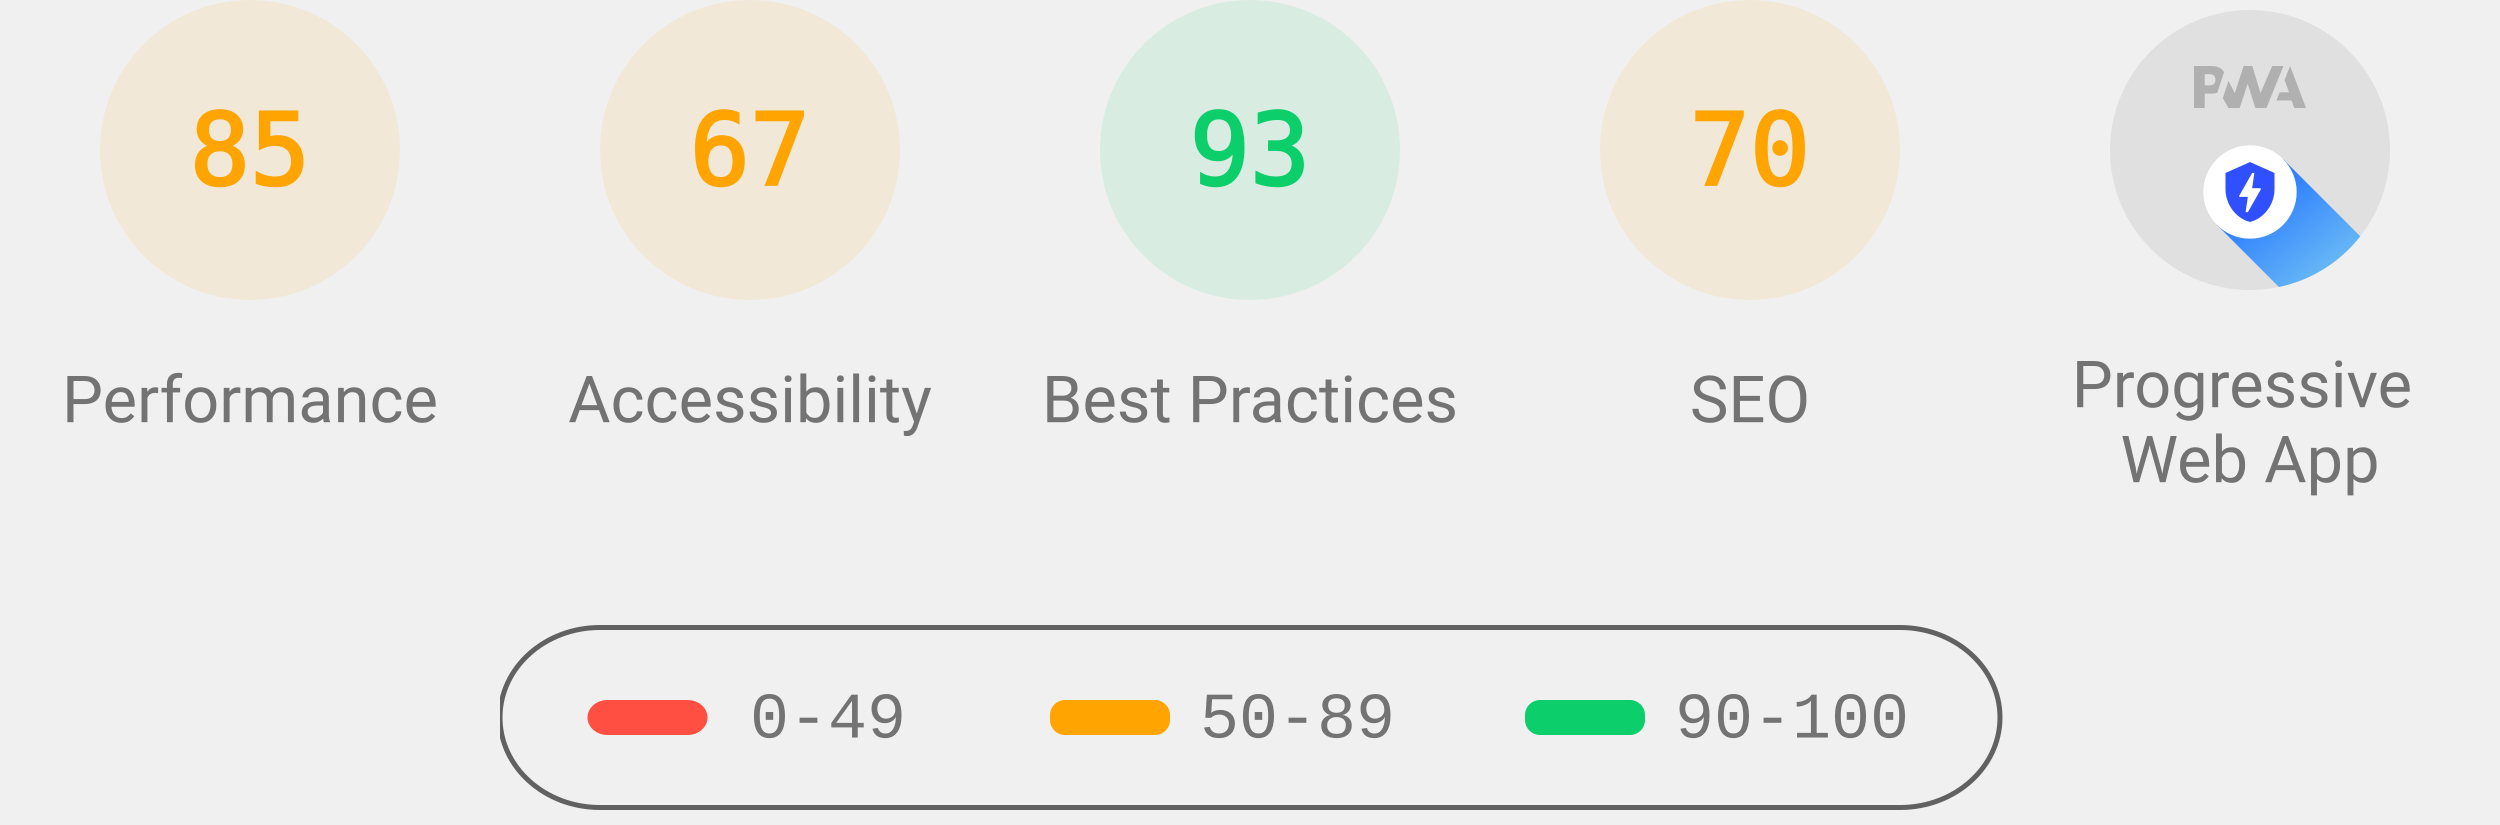
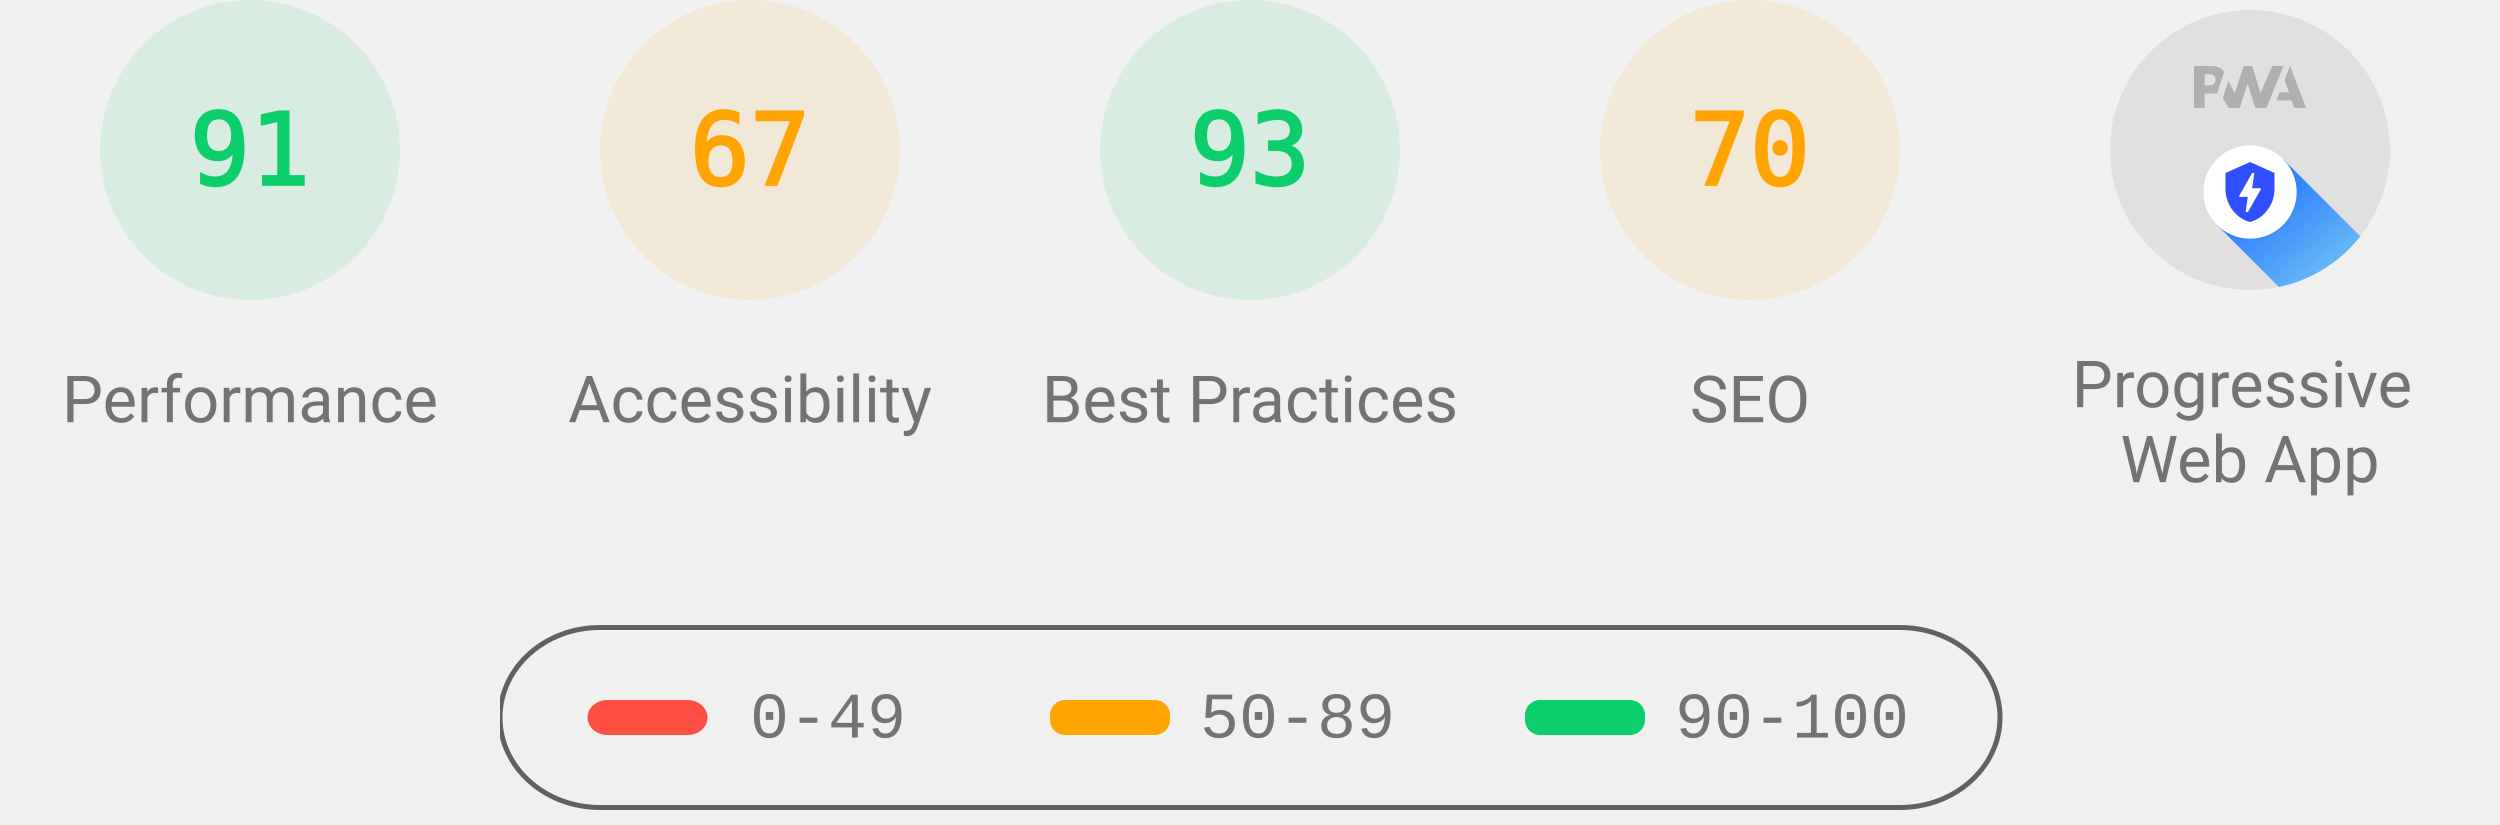
<svg xmlns="http://www.w3.org/2000/svg" class="theme--agnostic" fill="none" width="1000" height="330">
  <style>
			.gauge-base {
				opacity: 0.1
			}

			.gauge-arc {
				fill: none;
				animation-delay: 250ms;
				stroke-linecap: round;
				transform: rotate(-90deg);
				transform-origin: 100px 60px;
				animation: load-gauge 1s ease forwards
			}

			.guage-text {
				font-size: 40px;
				font-family: monospace;
				text-align: center
			}

			.guage-red {
				color: #ff4e42;
				fill: #ff4e42;
				stroke: #ff4e42
			}
			.guage-orange {
				color: #ffa400;
				fill: #ffa400;
				stroke: #ffa400
			}
			.guage-green {
				color: #0cce6b;
				fill: #0cce6b;
				stroke: #0cce6b
			}
			.theme--agnostic .guage-undefined {
				color: #5c5c5c;
				fill: #5c5c5c;
				stroke: #5c5c5c
			}
			.theme--light .guage-undefined {
				color: #1e1e1e;
				fill: #1e1e1e;
				stroke: #1e1e1e
			}
			.theme--dark .guage-undefined {
				color: #f5f5f5;
				fill: #f5f5f5;
				stroke: #f5f5f5
			}

			.guage-title {
				stroke: none;
				font-size: 26px;
				line-height: 26px;
				font-family: Roboto, Halvetica, Arial, sans-serif
			}
			.metric.guage-title {
				font-family: 'Courier New', Courier, monospace
			}
			.theme--agnostic .guage-title {
				color: #737373;
				fill: #737373
			}
			.theme--light .guage-title {
				color: #212121;
				fill: #212121
			}
			.theme--dark .guage-title {
				color: #f5f5f5;
				fill: #f5f5f5
			}

			@keyframes load-gauge {
				from {
					stroke-dasharray: 0 352.858
				}
			}
			.lh-gauge--pwa__disc {
				fill: #e0e0e0
			}
			.lh-gauge--pwa__logo {
				position: relative;
				fill: #b0b0b0
			}
			.lh-gauge--pwa__invisible {
				display: none
			}
			.lh-gauge--pwa__visible {
				display: inline
			}
			.guage-invisible {
				display: none
			}
			.lh-gauge--pwa__logo--primary-color {
				fill: #304ffe
			}
			.theme--agnostic .lh-gauge--pwa__logo--secondary-color {
				fill: #787878
			}
			.theme--light .lh-gauge--pwa__logo--secondary-color {
				fill: #3d3d3d
			}
			.theme--dark .lh-gauge--pwa__logo--secondary-color {
				fill: #d8b6b6
			}
			.theme--light #svg_2 {
				stroke: #00000022
			}
			.theme--agnostic #svg_2 {
				stroke: #616161
			}
			.theme--light #svg_2 {
				stroke: #00000022
			}
			.theme--dark #svg_2 {
				stroke: #f5f5f566
			}
		</style>
-   <svg class="guage-div guage-perf guage-orange" viewBox="0 0 200 200" width="200" height="200" x="0" y="0">
-     <circle class="gauge-base" r="56" cx="100" cy="60" stroke-width="8" />
-     <circle class="gauge-arc guage-arc-1" r="56" cx="100" cy="60" stroke-width="8" style="stroke-dasharray: 299.079, 351.858;" />
-     <text class="guage-text" x="100px" y="60px" alignment-baseline="central" dominant-baseline="central" text-anchor="middle">85</text>
+   <svg class="guage-div guage-perf guage-green" viewBox="0 0 200 200" width="200" height="200" x="0" y="0">
+     <circle class="gauge-base" r="56" cx="100" cy="60" stroke-width="8" />
+     <circle class="gauge-arc guage-arc-1" r="56" cx="100" cy="60" stroke-width="8" style="stroke-dasharray: 320.191, 351.858;" />
+     <text class="guage-text" x="100px" y="60px" alignment-baseline="central" dominant-baseline="central" text-anchor="middle">91</text>
    <text class="guage-title" x="100px" y="160px" alignment-baseline="central" dominant-baseline="central" text-anchor="middle">Performance</text>
  </svg>
  <svg class="guage-div guage-acc guage-orange" viewBox="0 0 200 200" width="200" height="200" x="200" y="0">
    <circle class="gauge-base" r="56" cx="100" cy="60" stroke-width="8" />
    <circle class="gauge-arc guage-arc-2" r="56" cx="100" cy="60" stroke-width="8" style="stroke-dasharray: 235.745, 351.858;" />
    <text class="guage-text" x="100px" y="60px" alignment-baseline="central" dominant-baseline="central" text-anchor="middle">67</text>
    <text class="guage-title" x="100px" y="160px" alignment-baseline="central" dominant-baseline="central" text-anchor="middle">Accessibility</text>
  </svg>
  <svg class="guage-div guage-best guage-green" viewBox="0 0 200 200" width="200" height="200" x="400" y="0">
    <circle class="gauge-base" r="56" cx="100" cy="60" stroke-width="8" />
    <circle class="gauge-arc guage-arc-3" r="56" cx="100" cy="60" stroke-width="8" style="stroke-dasharray: 327.228, 351.858;" />
    <text class="guage-text" x="100px" y="60px" alignment-baseline="central" dominant-baseline="central" text-anchor="middle">93</text>
    <text class="guage-title" x="100px" y="160px" alignment-baseline="central" dominant-baseline="central" text-anchor="middle">Best Practices</text>
  </svg>
  <svg class="guage-div guage-seo guage-orange" viewBox="0 0 200 200" width="200" height="200" x="600" y="0">
    <circle class="gauge-base" r="56" cx="100" cy="60" stroke-width="8" />
    <circle class="gauge-arc guage-arc-4" r="56" cx="100" cy="60" stroke-width="8" style="stroke-dasharray: 246.301, 351.858;" />
    <text class="guage-text" x="100px" y="60px" alignment-baseline="central" dominant-baseline="central" text-anchor="middle">70</text>
    <text class="guage-title" x="100px" y="160px" alignment-baseline="central" dominant-baseline="central" text-anchor="middle">SEO</text>
  </svg>
  <svg class="guage-div guage-pwa " viewBox="0 0 200 200" width="200" height="200" x="800" y="0">
    <svg viewBox="0 0 60 60" width="112" height="112" x="44" y="4">
      <defs>
        <linearGradient id="lh-gauge--pwa__check-circle__gradient-0" x1="50%" y1="0%" x2="50%" y2="100%">
          <stop stop-color="#00C852" offset="0%" />
          <stop stop-color="#009688" offset="100%" />
        </linearGradient>
        <linearGradient id="lh-gauge--pwa__installable__shadow-gradient-0" x1="76.056%" x2="24.111%" y1="82.995%" y2="24.735%">
          <stop stop-color="#A5D6A7" offset="0%" />
          <stop stop-color="#80CBC4" offset="100%" />
        </linearGradient>
        <linearGradient id="lh-gauge--pwa__fast-reliable__shadow-gradient-0" x1="76.056%" y1="82.995%" x2="25.678%" y2="26.493%">
          <stop stop-color="#64B5F6" offset="0%" />
          <stop stop-color="#2979FF" offset="100%" />
        </linearGradient>
        <g id="lh-gauge--pwa__fast-reliable-badge-0">
          <circle fill="#FFFFFF" cx="10" cy="10" r="10" />
          <path fill="#304FFE" d="M10 3.58l5.25 2.34v3.5c0 3.23-2.24 6.26-5.25 7-3.01-.74-5.25-3.77-5.25-7v-3.5L10 3.58zm-.47 10.74l2.76-4.83.03-.07c.04-.08 0-.24-.22-.24h-1.64l.47-3.26h-.47l-2.7 4.77c-.02.01.05-.1-.04.05-.09.16-.1.31.18.31h1.63l-.47 3.27h.47z" />
        </g>
        <g id="lh-gauge--pwa__installable-badge-0">
          <circle fill="#FFFFFF" cx="10" cy="10" r="10" />
          <path fill="#009688" d="M10 4.167A5.835 5.835 0 0 0 4.167 10 5.835 5.835 0 0 0 10 15.833 5.835 5.835 0 0 0 15.833 10 5.835 5.835 0 0 0 10 4.167zm2.917 6.416h-2.334v2.334H9.417v-2.334H7.083V9.417h2.334V7.083h1.166v2.334h2.334v1.166z" />
        </g>
      </defs>
      <g stroke="none" fill-rule="nonzero">
        <circle class="lh-gauge--pwa__disc" cx="30" cy="30" r="30" />
        <g class="lh-gauge--pwa__logo">
          <path d="M35.66 19.39l.7-1.75h2L37.4 15 38.6 12l3.4 9h-2.51l-.58-1.61z" />
          <path d="M33.52 21l3.65-9h-2.42l-2.5 5.82L30.5 12h-1.86l-1.9 5.82-1.35-2.65-1.21 3.72L25.4 21h2.38l1.72-5.2 1.64 5.2z" />
          <path fill-rule="nonzero" d="M20.3 17.91h1.48c.45 0 .85-.05 1.2-.15l.39-1.18 1.07-3.3a2.64 2.64 0 0 0-.28-.37c-.55-.6-1.36-.91-2.42-.91H18v9h2.3V17.9zm1.96-3.84c.22.22.33.5.33.87 0 .36-.1.65-.29.87-.2.23-.59.35-1.15.35h-.86v-2.41h.87c.52 0 .89.1 1.1.32z" />
        </g>
        <rect class="lh-gauge--pwa__component lh-gauge--pwa__na-line lh-gauge--pwa__invisible" fill="#FFFFFF" x="20" y="32" width="20" height="4" rx="2" />
        <g class="lh-gauge--pwa__component lh-gauge--pwa__fast-reliable-badge lh-gauge--pwa__visible" transform="translate(20, 29)">
          <path fill="url(#lh-gauge--pwa__fast-reliable__shadow-gradient-0)" d="M33.63 19.49A30 30 0 0 1 16.2 30.36L3 17.14 17.14 3l16.49 16.49z" />
          <use href="#lh-gauge--pwa__fast-reliable-badge-0" />
        </g>
        <g class="lh-gauge--pwa__component lh-gauge--pwa__installable-badge lh-gauge--pwa__invisible" transform="translate(20, 29)">
          <path fill="url(#lh-gauge--pwa__installable__shadow-gradient-0)" d="M33.629 19.487c-4.272 5.453-10.391 9.39-17.415 10.869L3 17.142 17.142 3 33.63 19.487z" />
          <use href="#lh-gauge--pwa__installable-badge-0" />
        </g>
        <g class="lh-gauge--pwa__component lh-gauge--pwa__fast-reliable-installable-badges lh-gauge--pwa__invisible">
          <g transform="translate(8, 29)">
            <path fill="url(#lh-gauge--pwa__fast-reliable__shadow-gradient-0)" d="M16.321 30.463L3 17.143 17.142 3l22.365 22.365A29.864 29.864 0 0 1 22 31c-1.942 0-3.84-.184-5.679-.537z" />
            <use href="#lh-gauge--pwa__fast-reliable-badge-0" />
          </g>
          <g transform="translate(32, 29)">
            <path fill="url(#lh-gauge--pwa__installable__shadow-gradient-0)" d="M25.982 11.84a30.107 30.107 0 0 1-13.08 15.203L3 17.143 17.142 3l8.84 8.84z" />
            <use href="#lh-gauge--pwa__installable-badge-0" />
          </g>
        </g>
        <g class="lh-gauge--pwa__component lh-gauge--pwa__check-circle lh-gauge--pwa__invisible" transform="translate(18, 28)">
          <circle fill="#FFFFFF" cx="12" cy="12" r="12" />
          <path fill="url(#lh-gauge--pwa__check-circle__gradient-0)" d="M12 2a10 10 0 1 0 0 20 10 10 0 0 0 0-20zm-2 15l-5-5 1.41-1.41L10 14.17l7.59-7.59L19 8l-9 9z" />
        </g>
      </g>
    </svg>
    <text class="guage-title" y="160px" alignment-baseline="central" dominant-baseline="central" text-anchor="middle">
      <tspan x="100px" dy="-6px">Progressive</tspan>
      <tspan x="100px" dy="30px">Web App</tspan>
    </text>
  </svg>
  <svg width="604" height="76" x="200" y="250">
    <g>
      <rect fill="none" id="canvas_background" height="80" width="604" y="-1" x="-1" />
      <g display="none" overflow="visible" y="0" x="0" height="100%" width="100%" id="canvasGrid">
        <rect fill="url(#gridpattern)" stroke-width="0" y="0" x="0" height="100%" width="100%" />
      </g>
    </g>
    <g>
      <rect fill-opacity="0" stroke-width="2" rx="40" id="svg_2" height="72" width="600" y="1" x="0" fill="#000000" />
      <rect stroke="#000" rx="8" id="svg_3" height="14" width="48" y="30" x="35" stroke-opacity="null" stroke-width="0" fill="#ff4e42" />
      <rect stroke="#000" rx="6" id="svg_4" height="14" width="48" y="30" x="220" stroke-opacity="null" stroke-width="0" fill="#ffa400" />
      <rect stroke="#000" rx="6" id="svg_5" height="14" width="48" y="30" x="410" stroke-opacity="null" stroke-width="0" fill="#0cce6b" />
      <text class="metric guage-title" xml:space="preserve" text-anchor="start" font-size="26" id="svg_6" y="45" x="100" stroke-opacity="null" stroke-width="0" stroke="#000">0-49</text>
      <text class="metric guage-title" xml:space="preserve" text-anchor="start" font-size="26" id="svg_7" y="45" x="280" stroke-opacity="null" stroke-width="0" stroke="#000">50-89</text>
      <text class="metric guage-title" xml:space="preserve" text-anchor="start" font-size="26" id="svg_8" y="45" x="470" stroke-opacity="null" stroke-width="0" stroke="#000">90-100</text>
    </g>
  </svg>
</svg>
